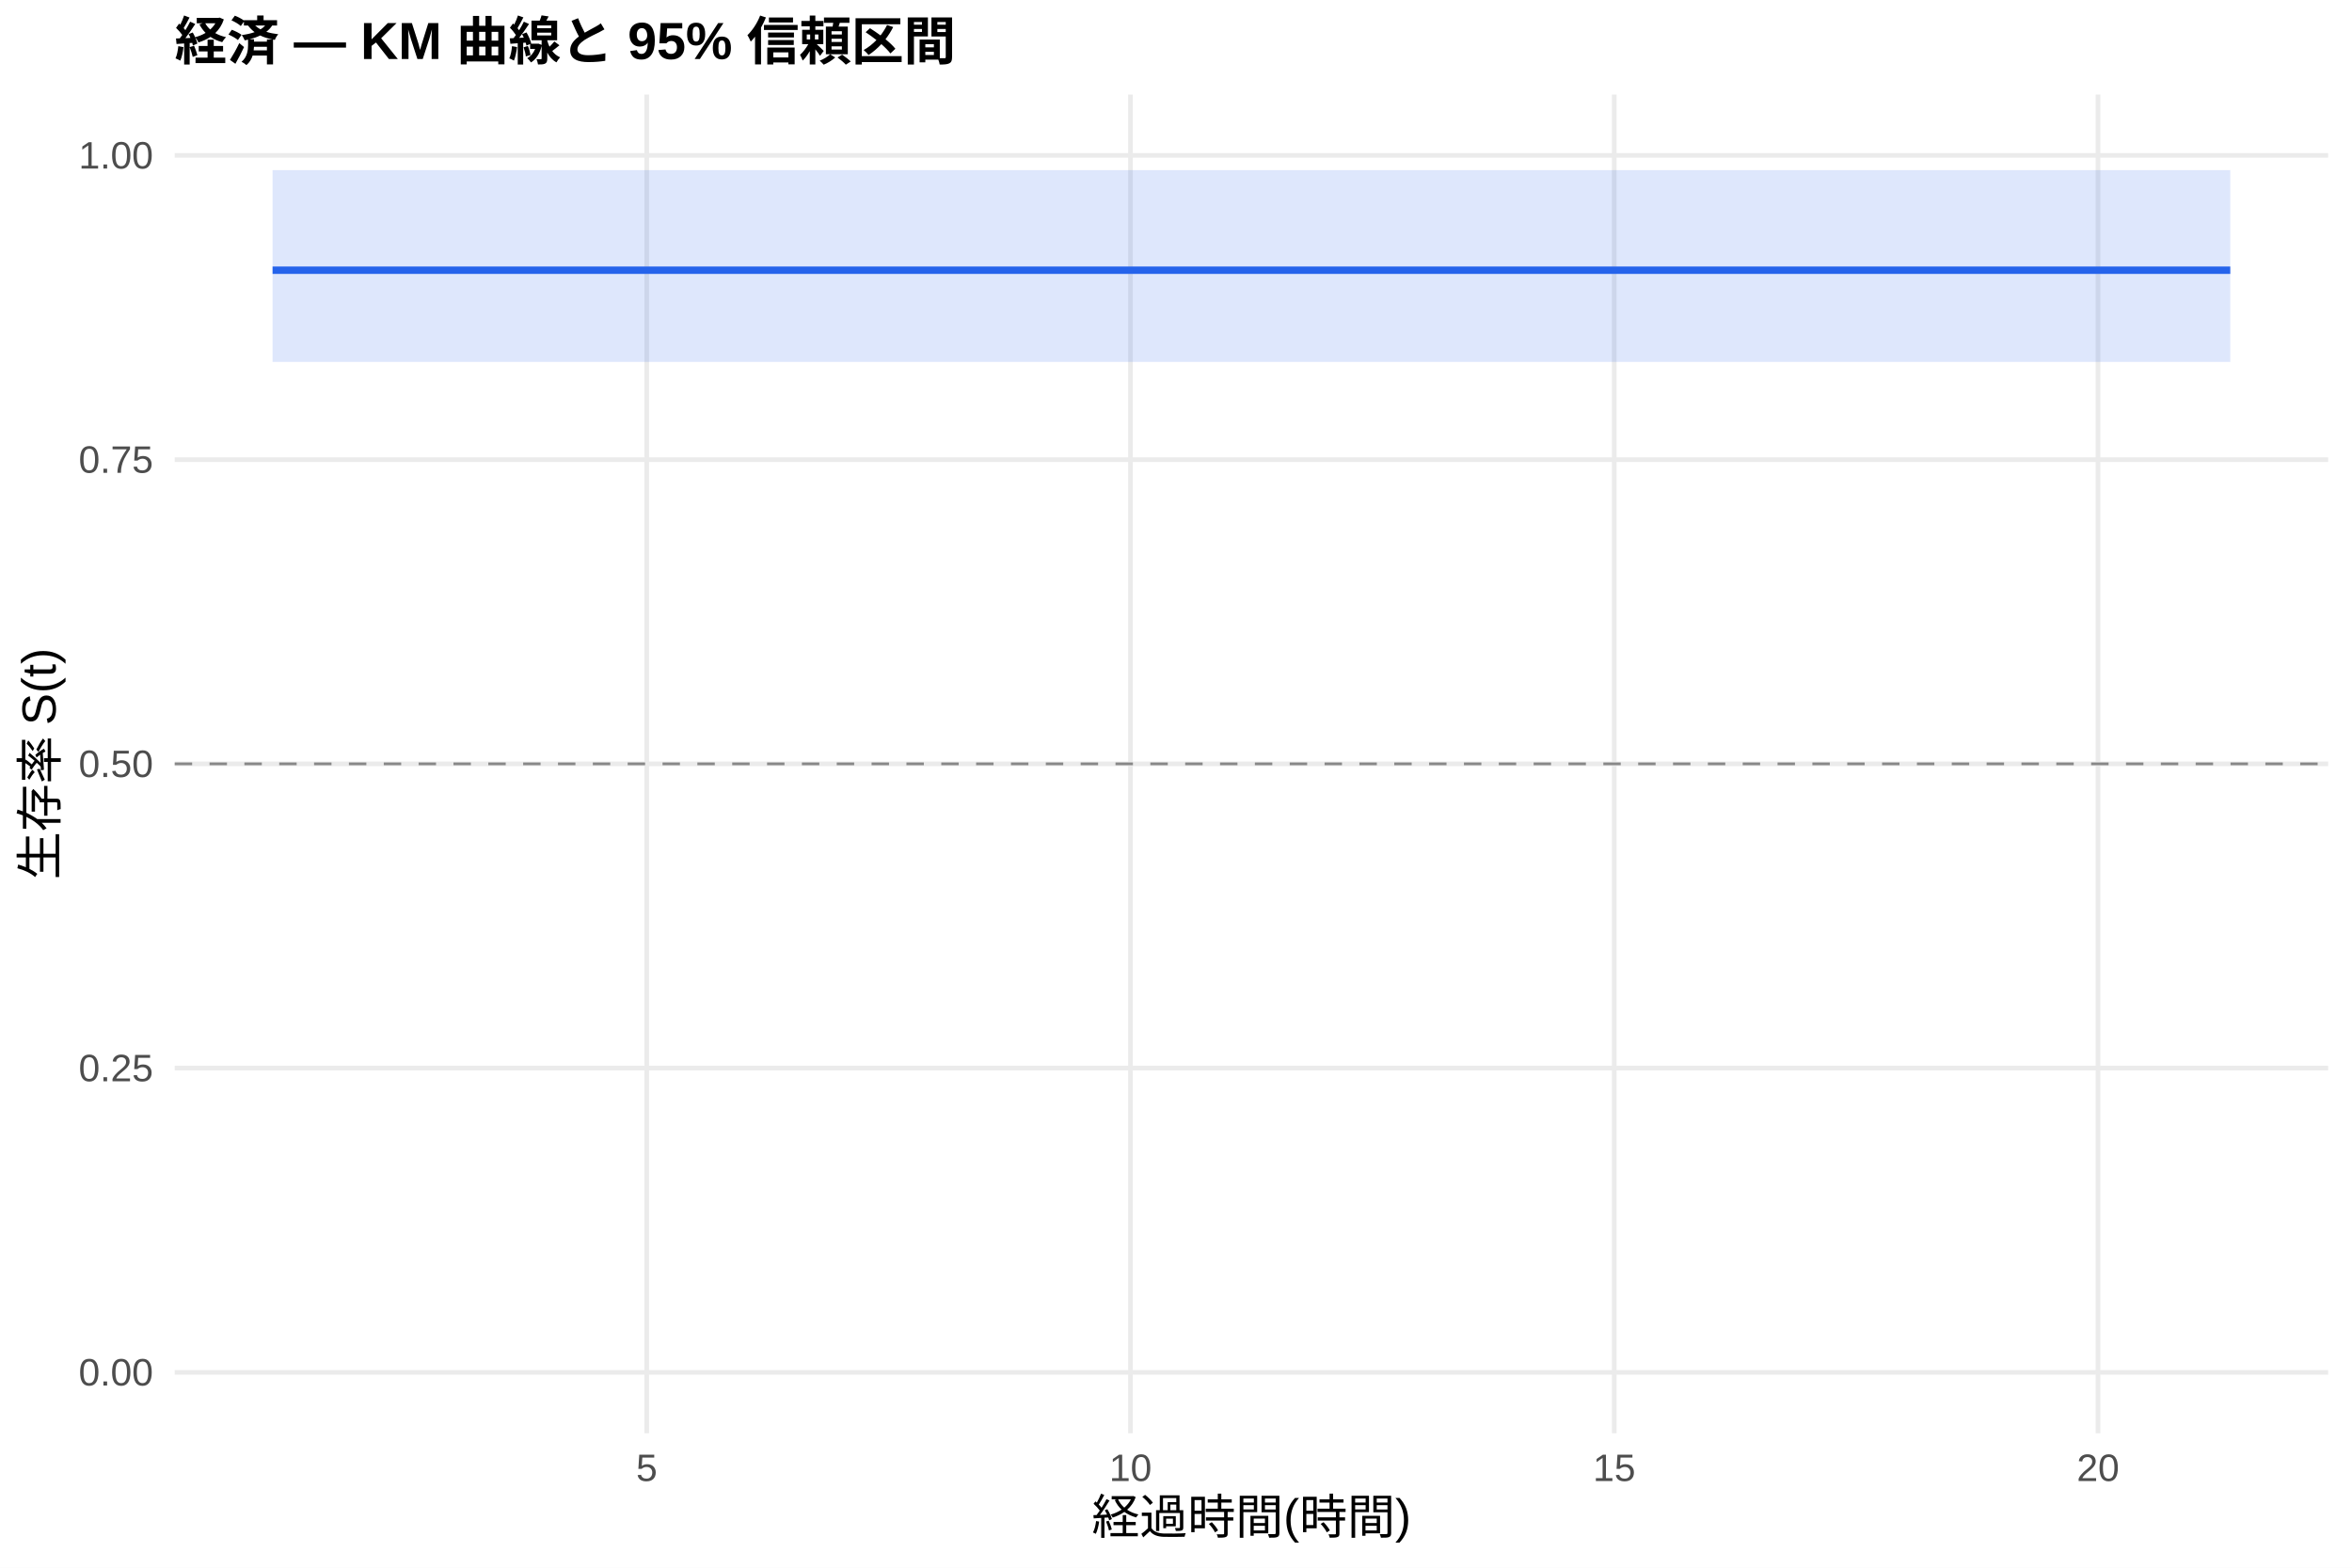
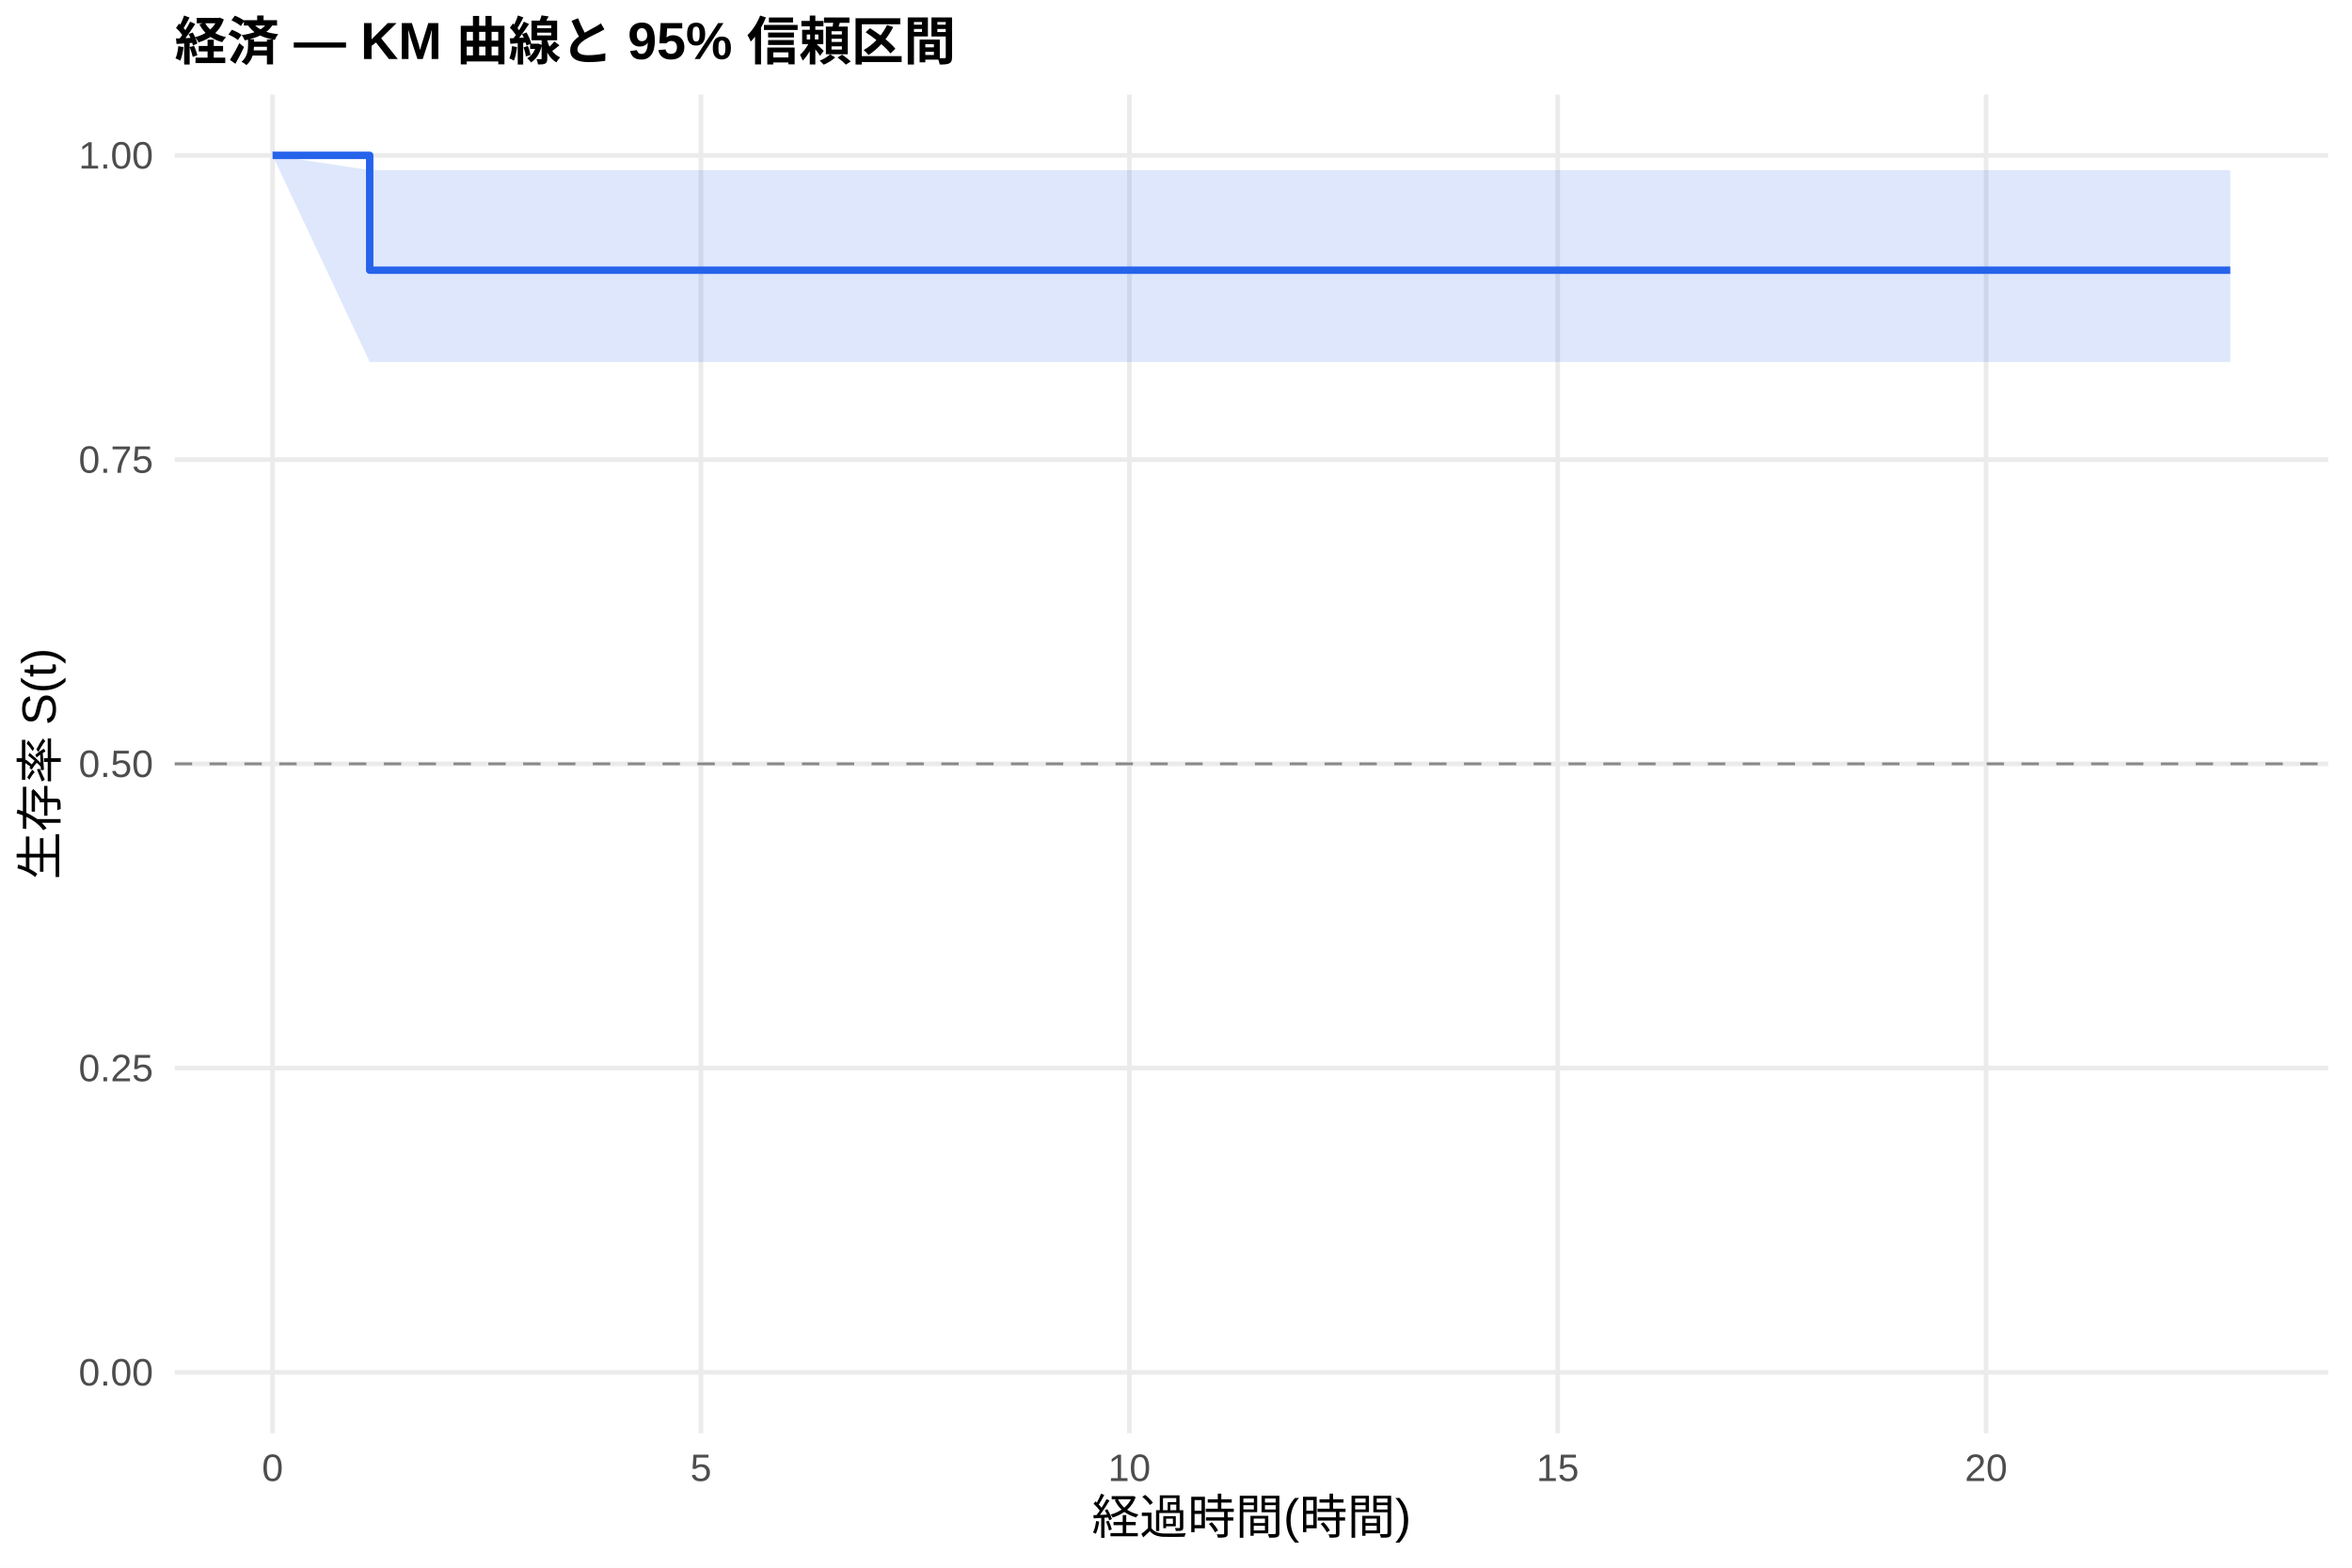
<svg xmlns="http://www.w3.org/2000/svg" width="540.00pt" height="360.00pt" viewBox="0 0 540.00 360.00">
  <g class="svglite">
    <defs>
      <style type="text/css">
    .svglite line, .svglite polyline, .svglite polygon, .svglite path, .svglite rect, .svglite circle {
      fill: none;
      stroke: #000000;
      stroke-linecap: round;
      stroke-linejoin: round;
      stroke-miterlimit: 10.00;
    }
    .svglite text {
      white-space: pre;
    }
    .svglite g.glyphgroup path {
      fill: inherit;
      stroke: none;
    }
  </style>
    </defs>
    <rect width="100%" height="100%" style="stroke: none; fill: #FFFFFF;" />
    <defs>
      <clipPath id="cpMC4wMHw1NDAuMDB8MC4wMHwzNjAuMDA=">
        <rect x="0.00" y="0.00" width="540.00" height="360.00" />
      </clipPath>
    </defs>
    <g clip-path="url(#cpMC4wMHw1NDAuMDB8MC4wMHwzNjAuMDA=)">
      <rect x="0" y="0.00" width="540.00" height="360.00" style="stroke-width: 1.07; stroke: none; fill: #FFFFFF;" />
    </g>
    <defs>
      <clipPath id="cpNDAuMTF8NTM0LjUyfDIxLjcxfDMyOS4xMg==">
        <rect x="40.11" y="21.71" width="494.41" height="307.41" />
      </clipPath>
    </defs>
    <g clip-path="url(#cpNDAuMTF8NTM0LjUyfDIxLjcxfDMyOS4xMg==)">
      <polyline points="40.11,315.14 534.52,315.14 " style="stroke-width: 1.07; stroke: #EBEBEB; stroke-linecap: butt;" />
      <polyline points="40.11,245.28 534.52,245.28 " style="stroke-width: 1.07; stroke: #EBEBEB; stroke-linecap: butt;" />
      <polyline points="40.11,175.41 534.52,175.41 " style="stroke-width: 1.07; stroke: #EBEBEB; stroke-linecap: butt;" />
      <polyline points="40.11,105.55 534.52,105.55 " style="stroke-width: 1.07; stroke: #EBEBEB; stroke-linecap: butt;" />
      <polyline points="40.11,35.68 534.52,35.68 " style="stroke-width: 1.07; stroke: #EBEBEB; stroke-linecap: butt;" />
-       <polyline points="148.48,329.12 148.48,21.71 " style="stroke-width: 1.07; stroke: #EBEBEB; stroke-linecap: butt;" />
-       <polyline points="259.55,329.12 259.55,21.71 " style="stroke-width: 1.07; stroke: #EBEBEB; stroke-linecap: butt;" />
-       <polyline points="370.62,329.12 370.62,21.71 " style="stroke-width: 1.07; stroke: #EBEBEB; stroke-linecap: butt;" />
-       <polyline points="481.69,329.12 481.69,21.71 " style="stroke-width: 1.07; stroke: #EBEBEB; stroke-linecap: butt;" />
-       <polygon points="62.58,39.07 78.50,39.07 189.20,39.07 226.60,39.07 255.85,39.07 326.93,39.07 437.63,39.07 512.05,39.07 512.05,83.11 437.63,83.11 326.93,83.11 255.85,83.11 226.60,83.11 189.20,83.11 78.50,83.11 62.58,83.11 " style="stroke-width: 0.00; stroke: none; stroke-linecap: butt; fill: #2563EB; fill-opacity: 0.15;" />
-       <polyline points="62.58,39.07 78.50,39.07 189.20,39.07 226.60,39.07 255.85,39.07 326.93,39.07 437.63,39.07 512.05,39.07 " style="stroke-width: 1.07; stroke: none; stroke-linecap: butt;" />
-       <polyline points="512.05,83.11 437.63,83.11 326.93,83.11 255.85,83.11 226.60,83.11 189.20,83.11 78.50,83.11 62.58,83.11 " style="stroke-width: 1.07; stroke: none; stroke-linecap: butt;" />
-       <polyline points="62.58,62.05 78.50,62.05 78.50,62.05 189.20,62.05 189.20,62.05 226.60,62.05 226.60,62.05 255.85,62.05 255.85,62.05 326.93,62.05 326.93,62.05 437.63,62.05 437.63,62.05 512.05,62.05 512.05,62.05 " style="stroke-width: 1.71; stroke: #2563EB; stroke-linecap: butt;" />
+       <polyline points="62.58,329.12 62.58,21.71 " style="stroke-width: 1.07; stroke: #EBEBEB; stroke-linecap: butt;" />
+       <polyline points="160.93,329.12 160.93,21.71 " style="stroke-width: 1.07; stroke: #EBEBEB; stroke-linecap: butt;" />
+       <polyline points="259.29,329.12 259.29,21.71 " style="stroke-width: 1.07; stroke: #EBEBEB; stroke-linecap: butt;" />
+       <polyline points="357.64,329.12 357.64,21.71 " style="stroke-width: 1.07; stroke: #EBEBEB; stroke-linecap: butt;" />
+       <polyline points="455.99,329.12 455.99,21.71 " style="stroke-width: 1.07; stroke: #EBEBEB; stroke-linecap: butt;" />
+       <polygon points="62.58,35.68 84.88,39.07 128.15,39.07 226.17,39.07 259.29,39.07 285.18,39.07 348.13,39.07 446.15,39.07 512.05,39.07 512.05,83.11 446.15,83.11 348.13,83.11 285.18,83.11 259.29,83.11 226.17,83.11 128.15,83.11 84.88,83.11 62.58,35.68 " style="stroke-width: 0.00; stroke: none; stroke-linecap: butt; fill: #2563EB; fill-opacity: 0.15;" />
+       <polyline points="62.58,35.68 84.88,39.07 128.15,39.07 226.17,39.07 259.29,39.07 285.18,39.07 348.13,39.07 446.15,39.07 512.05,39.07 " style="stroke-width: 1.07; stroke: none; stroke-linecap: butt;" />
+       <polyline points="512.05,83.11 446.15,83.11 348.13,83.11 285.18,83.11 259.29,83.11 226.17,83.11 128.15,83.11 84.88,83.11 62.58,35.68 " style="stroke-width: 1.07; stroke: none; stroke-linecap: butt;" />
+       <polyline points="62.58,35.68 84.88,35.68 84.88,62.05 128.15,62.05 128.15,62.05 226.17,62.05 226.17,62.05 259.29,62.05 259.29,62.05 285.18,62.05 285.18,62.05 348.13,62.05 348.13,62.05 446.15,62.05 446.15,62.05 512.05,62.05 512.05,62.05 " style="stroke-width: 1.71; stroke: #2563EB; stroke-linecap: butt;" />
      <line x1="40.11" y1="175.41" x2="534.52" y2="175.41" style="stroke-width: 0.64; stroke: #888888; stroke-dasharray: 4.00,4.00; stroke-linecap: butt;" />
    </g>
    <g clip-path="url(#cpMC4wMHw1NDAuMDB8MC4wMHwzNjAuMDA=)">
      <text x="35.18" y="318.17" text-anchor="end" style="font-size: 8.80px;fill: #4D4D4D; font-family: &quot;Liberation Sans&quot;;" textLength="17.11px" lengthAdjust="spacingAndGlyphs">0.00</text>
      <text x="35.18" y="248.30" text-anchor="end" style="font-size: 8.80px;fill: #4D4D4D; font-family: &quot;Liberation Sans&quot;;" textLength="17.11px" lengthAdjust="spacingAndGlyphs">0.25</text>
      <text x="35.18" y="178.44" text-anchor="end" style="font-size: 8.80px;fill: #4D4D4D; font-family: &quot;Liberation Sans&quot;;" textLength="17.11px" lengthAdjust="spacingAndGlyphs">0.50</text>
      <text x="35.18" y="108.57" text-anchor="end" style="font-size: 8.80px;fill: #4D4D4D; font-family: &quot;Liberation Sans&quot;;" textLength="17.11px" lengthAdjust="spacingAndGlyphs">0.75</text>
      <text x="35.18" y="38.71" text-anchor="end" style="font-size: 8.80px;fill: #4D4D4D; font-family: &quot;Liberation Sans&quot;;" textLength="17.11px" lengthAdjust="spacingAndGlyphs">1.00</text>
-       <text x="148.48" y="340.10" text-anchor="middle" style="font-size: 8.80px;fill: #4D4D4D; font-family: &quot;Liberation Sans&quot;;" textLength="4.89px" lengthAdjust="spacingAndGlyphs">5</text>
-       <text x="259.55" y="340.10" text-anchor="middle" style="font-size: 8.80px;fill: #4D4D4D; font-family: &quot;Liberation Sans&quot;;" textLength="9.78px" lengthAdjust="spacingAndGlyphs">10</text>
-       <text x="370.62" y="340.10" text-anchor="middle" style="font-size: 8.80px;fill: #4D4D4D; font-family: &quot;Liberation Sans&quot;;" textLength="9.78px" lengthAdjust="spacingAndGlyphs">15</text>
-       <text x="481.69" y="340.10" text-anchor="middle" style="font-size: 8.80px;fill: #4D4D4D; font-family: &quot;Liberation Sans&quot;;" textLength="9.78px" lengthAdjust="spacingAndGlyphs">20</text>
+       <text x="62.58" y="340.10" text-anchor="middle" style="font-size: 8.80px;fill: #4D4D4D; font-family: &quot;Liberation Sans&quot;;" textLength="4.89px" lengthAdjust="spacingAndGlyphs">0</text>
+       <text x="160.93" y="340.10" text-anchor="middle" style="font-size: 8.80px;fill: #4D4D4D; font-family: &quot;Liberation Sans&quot;;" textLength="4.89px" lengthAdjust="spacingAndGlyphs">5</text>
+       <text x="259.29" y="340.10" text-anchor="middle" style="font-size: 8.80px;fill: #4D4D4D; font-family: &quot;Liberation Sans&quot;;" textLength="9.78px" lengthAdjust="spacingAndGlyphs">10</text>
+       <text x="357.64" y="340.10" text-anchor="middle" style="font-size: 8.80px;fill: #4D4D4D; font-family: &quot;Liberation Sans&quot;;" textLength="9.78px" lengthAdjust="spacingAndGlyphs">15</text>
+       <text x="455.99" y="340.10" text-anchor="middle" style="font-size: 8.80px;fill: #4D4D4D; font-family: &quot;Liberation Sans&quot;;" textLength="9.78px" lengthAdjust="spacingAndGlyphs">20</text>
      <text x="287.32" y="352.24" text-anchor="middle" style="font-size: 11.00px; font-family: &quot;Liberation Sans&quot;;" textLength="73.31px" lengthAdjust="spacingAndGlyphs">経過時間(時間)</text>
      <text transform="translate(13.05,175.41) rotate(-90)" text-anchor="middle" style="font-size: 11.00px; font-family: &quot;Liberation Sans&quot;;" textLength="53.78px" lengthAdjust="spacingAndGlyphs">生存率 S(t)</text>
      <text x="40.11" y="13.74" style="font-size: 12.00px; font-weight: bold; font-family: &quot;Liberation Sans&quot;;" textLength="179.33px" lengthAdjust="spacingAndGlyphs">経済 — KM 曲線と 95% 信頼区間</text>
    </g>
  </g>
</svg>
